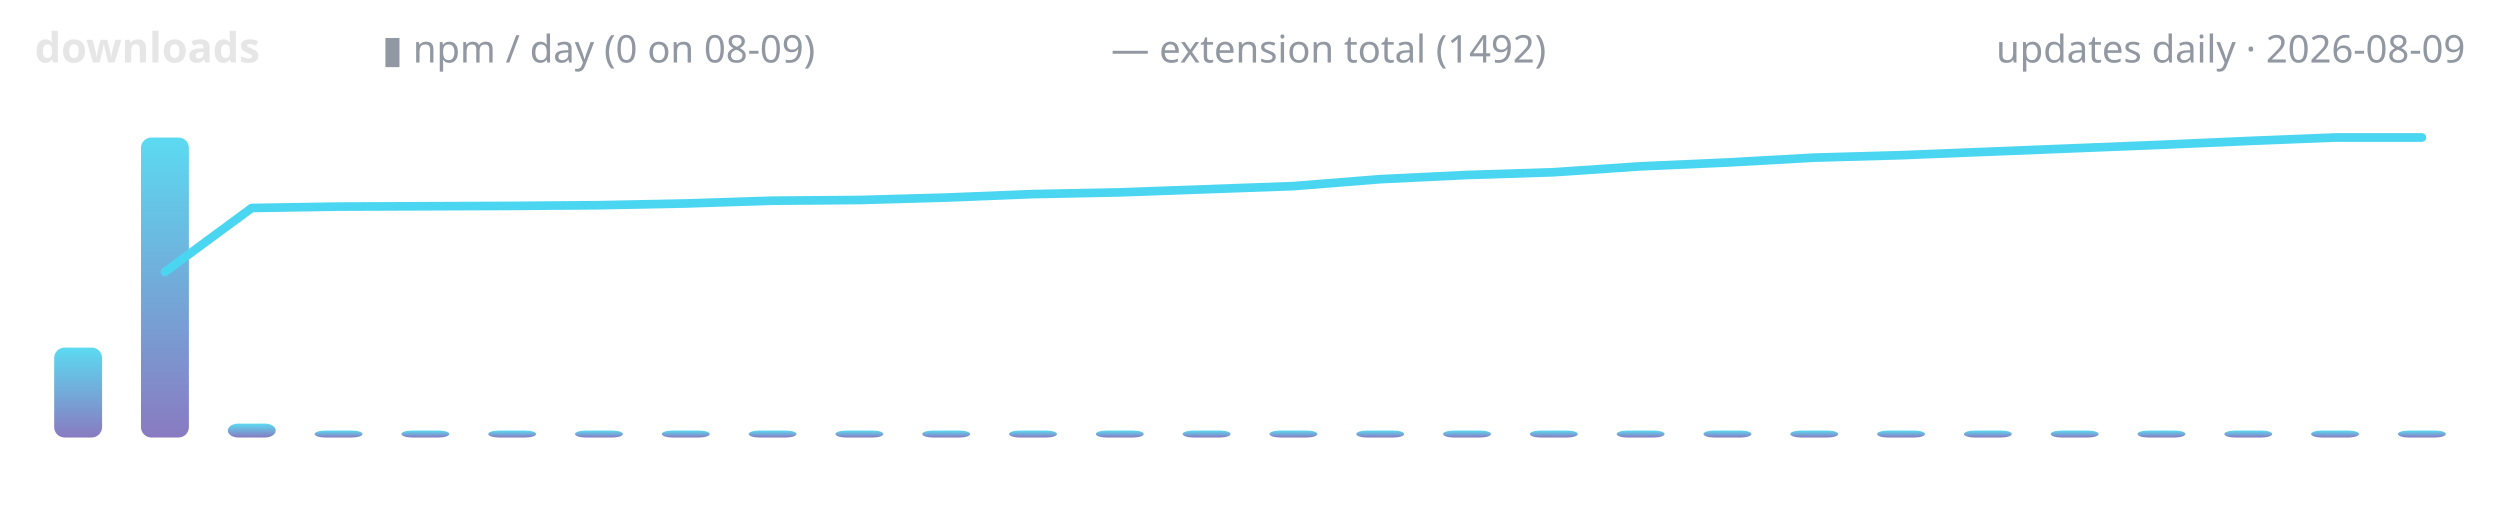
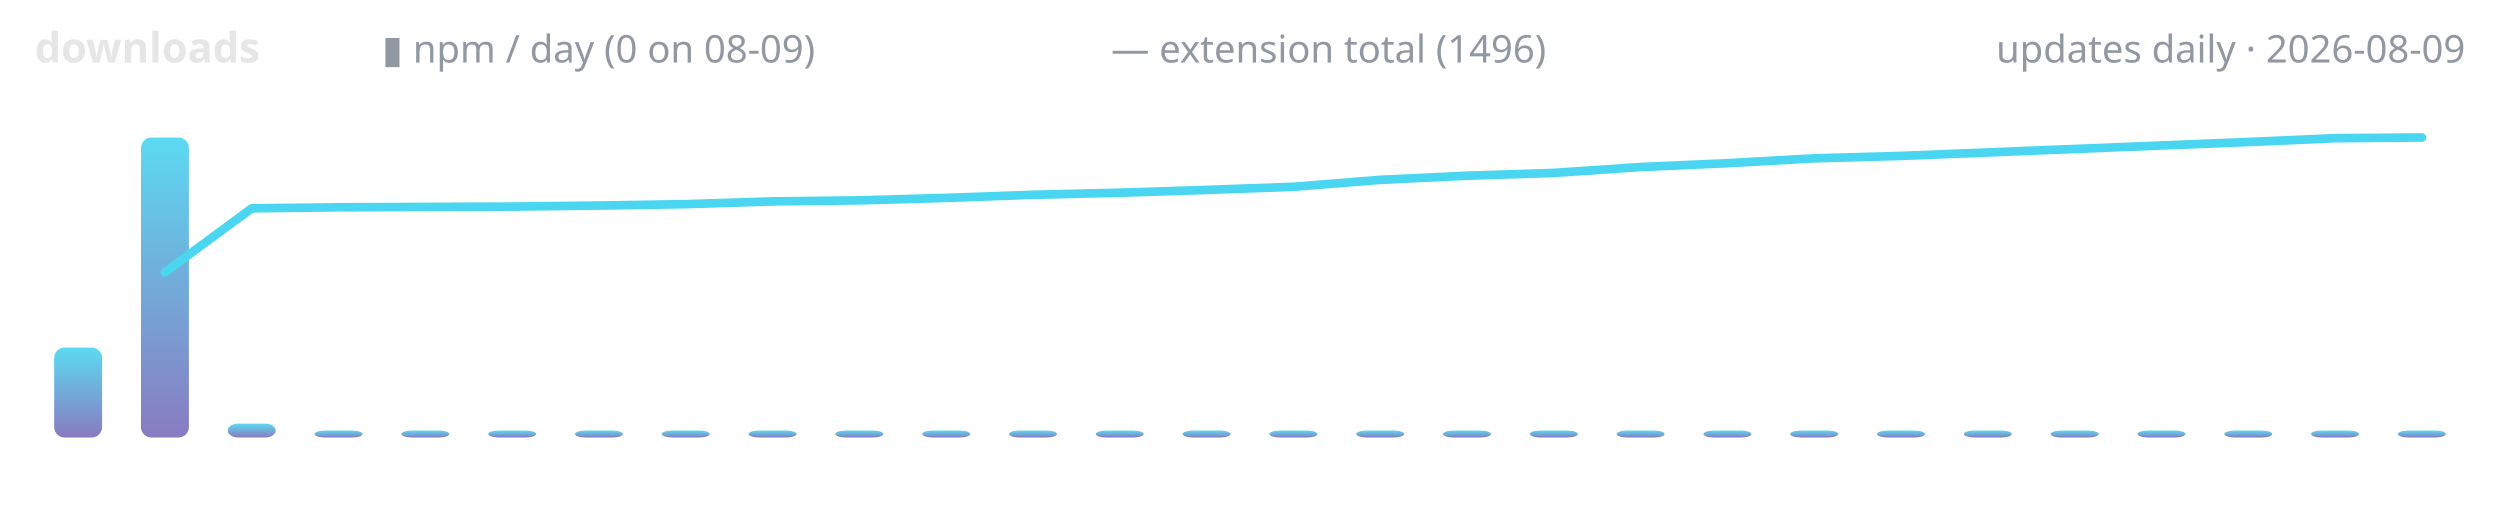
<svg xmlns="http://www.w3.org/2000/svg" width="720" height="150" viewBox="0 0 720 150" role="img" aria-label="lodestone downloads over time">
  <defs>
    <linearGradient id="g" x1="0" y1="1" x2="0" y2="0">
      <stop offset="0" stop-color="#7c6cba" />
      <stop offset="1" stop-color="#4ad6f0" />
    </linearGradient>
  </defs>
  <text x="10" y="18" font-family="ui-sans-serif,system-ui,sans-serif" font-size="12" font-weight="600" fill="#e6e6e6" text-anchor="start">downloads</text>
  <text x="110" y="18" font-family="ui-sans-serif,system-ui,sans-serif" font-size="11" font-weight="400" fill="#9198a1" text-anchor="start">▮ npm / day (0 on 08-09)</text>
-   <text x="320" y="18" font-family="ui-sans-serif,system-ui,sans-serif" font-size="11" font-weight="400" fill="#9198a1" text-anchor="start">— extension total (1492)</text>
+   <text x="320" y="18" font-family="ui-sans-serif,system-ui,sans-serif" font-size="11" font-weight="400" fill="#9198a1" text-anchor="start">— extension total (1496)</text>
  <text x="710" y="18" font-family="ui-sans-serif,system-ui,sans-serif" font-size="11" font-weight="400" fill="#9198a1" text-anchor="end">updates daily · 2026-08-09</text>
  <rect x="15.6" y="100.1" width="13.8" height="25.9" rx="3" fill="url(#g)" opacity="0.9" />
  <rect x="40.6" y="39.6" width="13.8" height="86.4" rx="3" fill="url(#g)" opacity="0.9" />
  <rect x="65.6" y="122.0" width="13.8" height="4.0" rx="3" fill="url(#g)" opacity="0.9" />
  <rect x="90.6" y="124.0" width="13.8" height="2.0" rx="3" fill="url(#g)" opacity="0.9" />
  <rect x="115.6" y="124.0" width="13.8" height="2.0" rx="3" fill="url(#g)" opacity="0.9" />
  <rect x="140.6" y="124.0" width="13.8" height="2.0" rx="3" fill="url(#g)" opacity="0.9" />
  <rect x="165.6" y="124.0" width="13.8" height="2.0" rx="3" fill="url(#g)" opacity="0.9" />
  <rect x="190.6" y="124.0" width="13.8" height="2.0" rx="3" fill="url(#g)" opacity="0.9" />
  <rect x="215.6" y="124.0" width="13.8" height="2.0" rx="3" fill="url(#g)" opacity="0.9" />
  <rect x="240.6" y="124.0" width="13.8" height="2.0" rx="3" fill="url(#g)" opacity="0.9" />
  <rect x="265.6" y="124.0" width="13.8" height="2.0" rx="3" fill="url(#g)" opacity="0.9" />
  <rect x="290.6" y="124.0" width="13.8" height="2.0" rx="3" fill="url(#g)" opacity="0.9" />
  <rect x="315.6" y="124.0" width="13.8" height="2.0" rx="3" fill="url(#g)" opacity="0.9" />
  <rect x="340.6" y="124.0" width="13.8" height="2.0" rx="3" fill="url(#g)" opacity="0.9" />
  <rect x="365.6" y="124.0" width="13.8" height="2.0" rx="3" fill="url(#g)" opacity="0.9" />
  <rect x="390.6" y="124.0" width="13.8" height="2.0" rx="3" fill="url(#g)" opacity="0.9" />
  <rect x="415.6" y="124.0" width="13.8" height="2.0" rx="3" fill="url(#g)" opacity="0.9" />
  <rect x="440.6" y="124.0" width="13.8" height="2.0" rx="3" fill="url(#g)" opacity="0.9" />
  <rect x="465.6" y="124.0" width="13.8" height="2.0" rx="3" fill="url(#g)" opacity="0.9" />
  <rect x="490.6" y="124.0" width="13.8" height="2.0" rx="3" fill="url(#g)" opacity="0.9" />
  <rect x="515.6" y="124.0" width="13.8" height="2.0" rx="3" fill="url(#g)" opacity="0.9" />
  <rect x="540.6" y="124.0" width="13.8" height="2.0" rx="3" fill="url(#g)" opacity="0.9" />
  <rect x="565.6" y="124.0" width="13.8" height="2.0" rx="3" fill="url(#g)" opacity="0.9" />
  <rect x="590.6" y="124.0" width="13.8" height="2.0" rx="3" fill="url(#g)" opacity="0.9" />
  <rect x="615.6" y="124.0" width="13.8" height="2.0" rx="3" fill="url(#g)" opacity="0.9" />
  <rect x="640.6" y="124.0" width="13.8" height="2.0" rx="3" fill="url(#g)" opacity="0.9" />
  <rect x="665.6" y="124.0" width="13.8" height="2.0" rx="3" fill="url(#g)" opacity="0.9" />
  <rect x="690.6" y="124.0" width="13.8" height="2.0" rx="3" fill="url(#g)" opacity="0.9" />
-   <polyline points="47.5,78.3 72.5,59.9 97.5,59.5 122.5,59.4 147.5,59.3 172.5,59.1 197.5,58.6 222.5,57.8 247.5,57.6 272.5,56.9 297.5,55.9 322.5,55.4 347.5,54.5 372.5,53.6 397.5,51.6 422.5,50.4 447.5,49.6 472.5,47.9 497.5,46.8 522.5,45.4 547.5,44.7 572.5,43.7 597.5,42.7 622.5,41.7 647.5,40.6 672.5,39.6 697.5,39.6" fill="none" stroke="#4ad6f0" stroke-width="2.5" stroke-linecap="round" stroke-linejoin="round" />
+   <polyline points="47.5,78.4 72.5,60.0 97.5,59.7 122.5,59.6 147.5,59.5 172.5,59.2 197.5,58.8 222.5,58.0 247.5,57.7 272.5,57.0 297.5,56.1 322.5,55.5 347.5,54.7 372.5,53.8 397.5,51.8 422.5,50.6 447.5,49.8 472.5,48.1 497.5,47.0 522.5,45.6 547.5,44.9 572.5,43.9 597.5,42.9 622.5,41.9 647.5,40.9 672.5,39.8 697.5,39.6" fill="none" stroke="#4ad6f0" stroke-width="2.5" stroke-linecap="round" stroke-linejoin="round" />
</svg>
